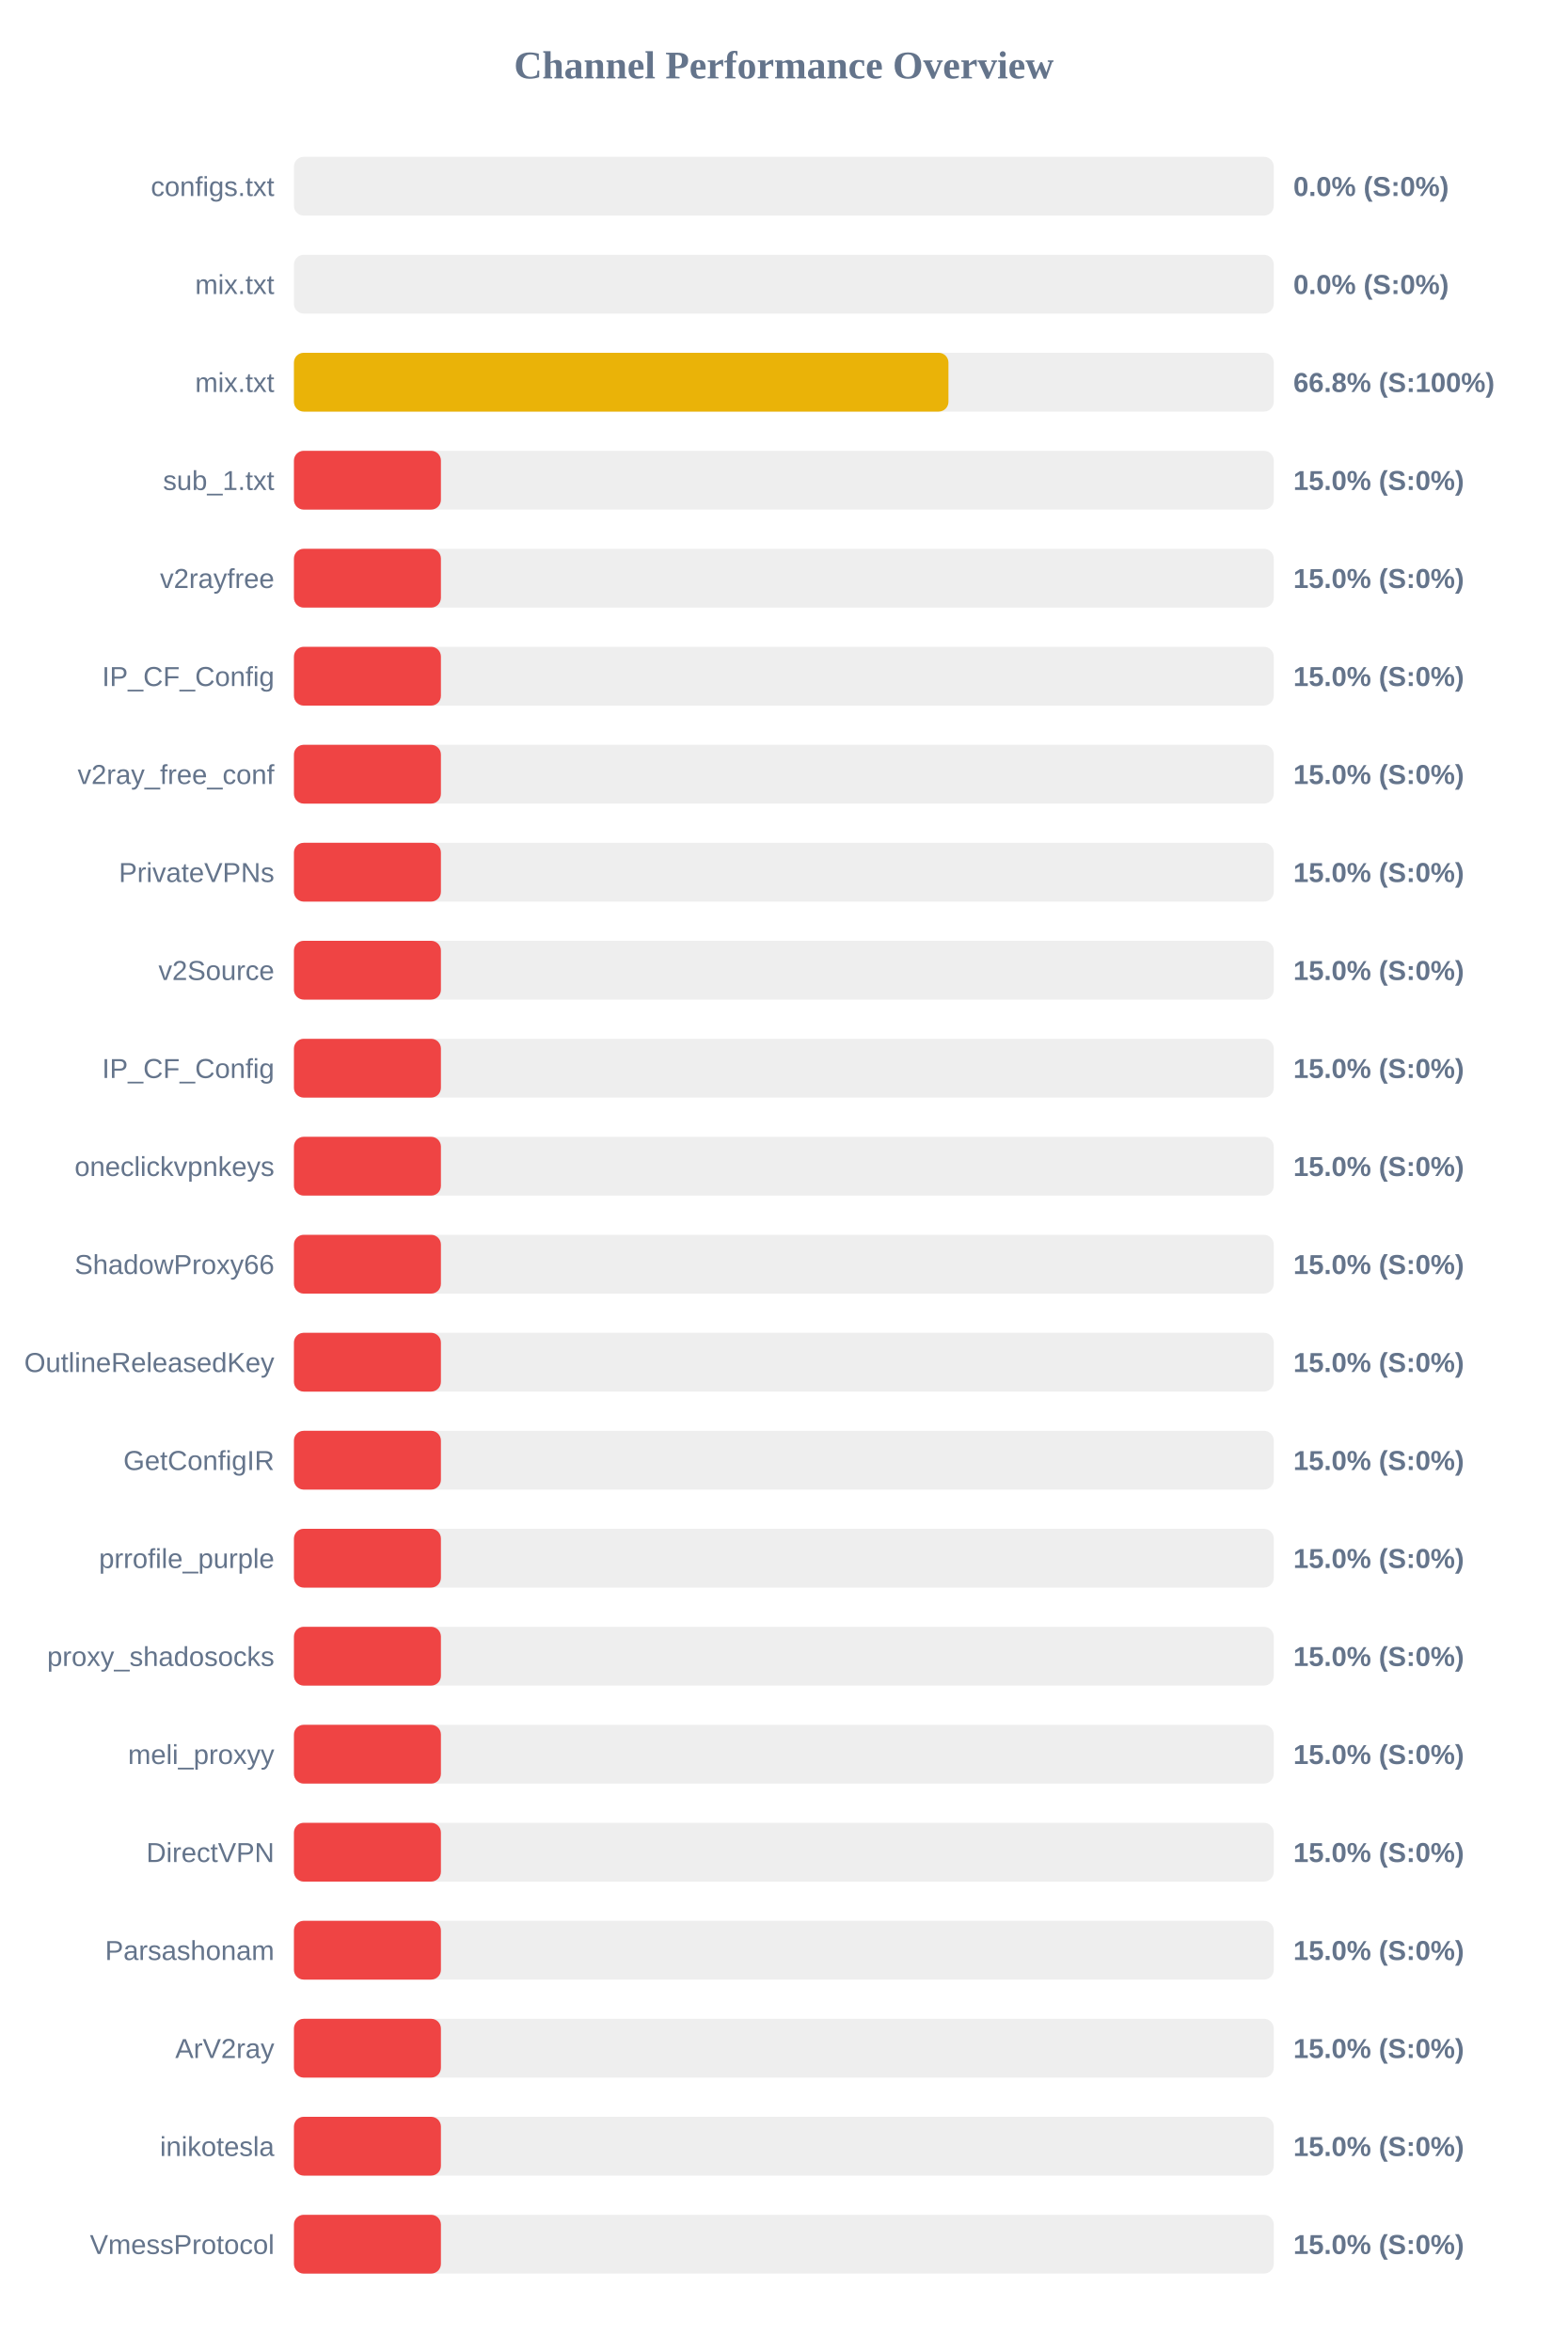
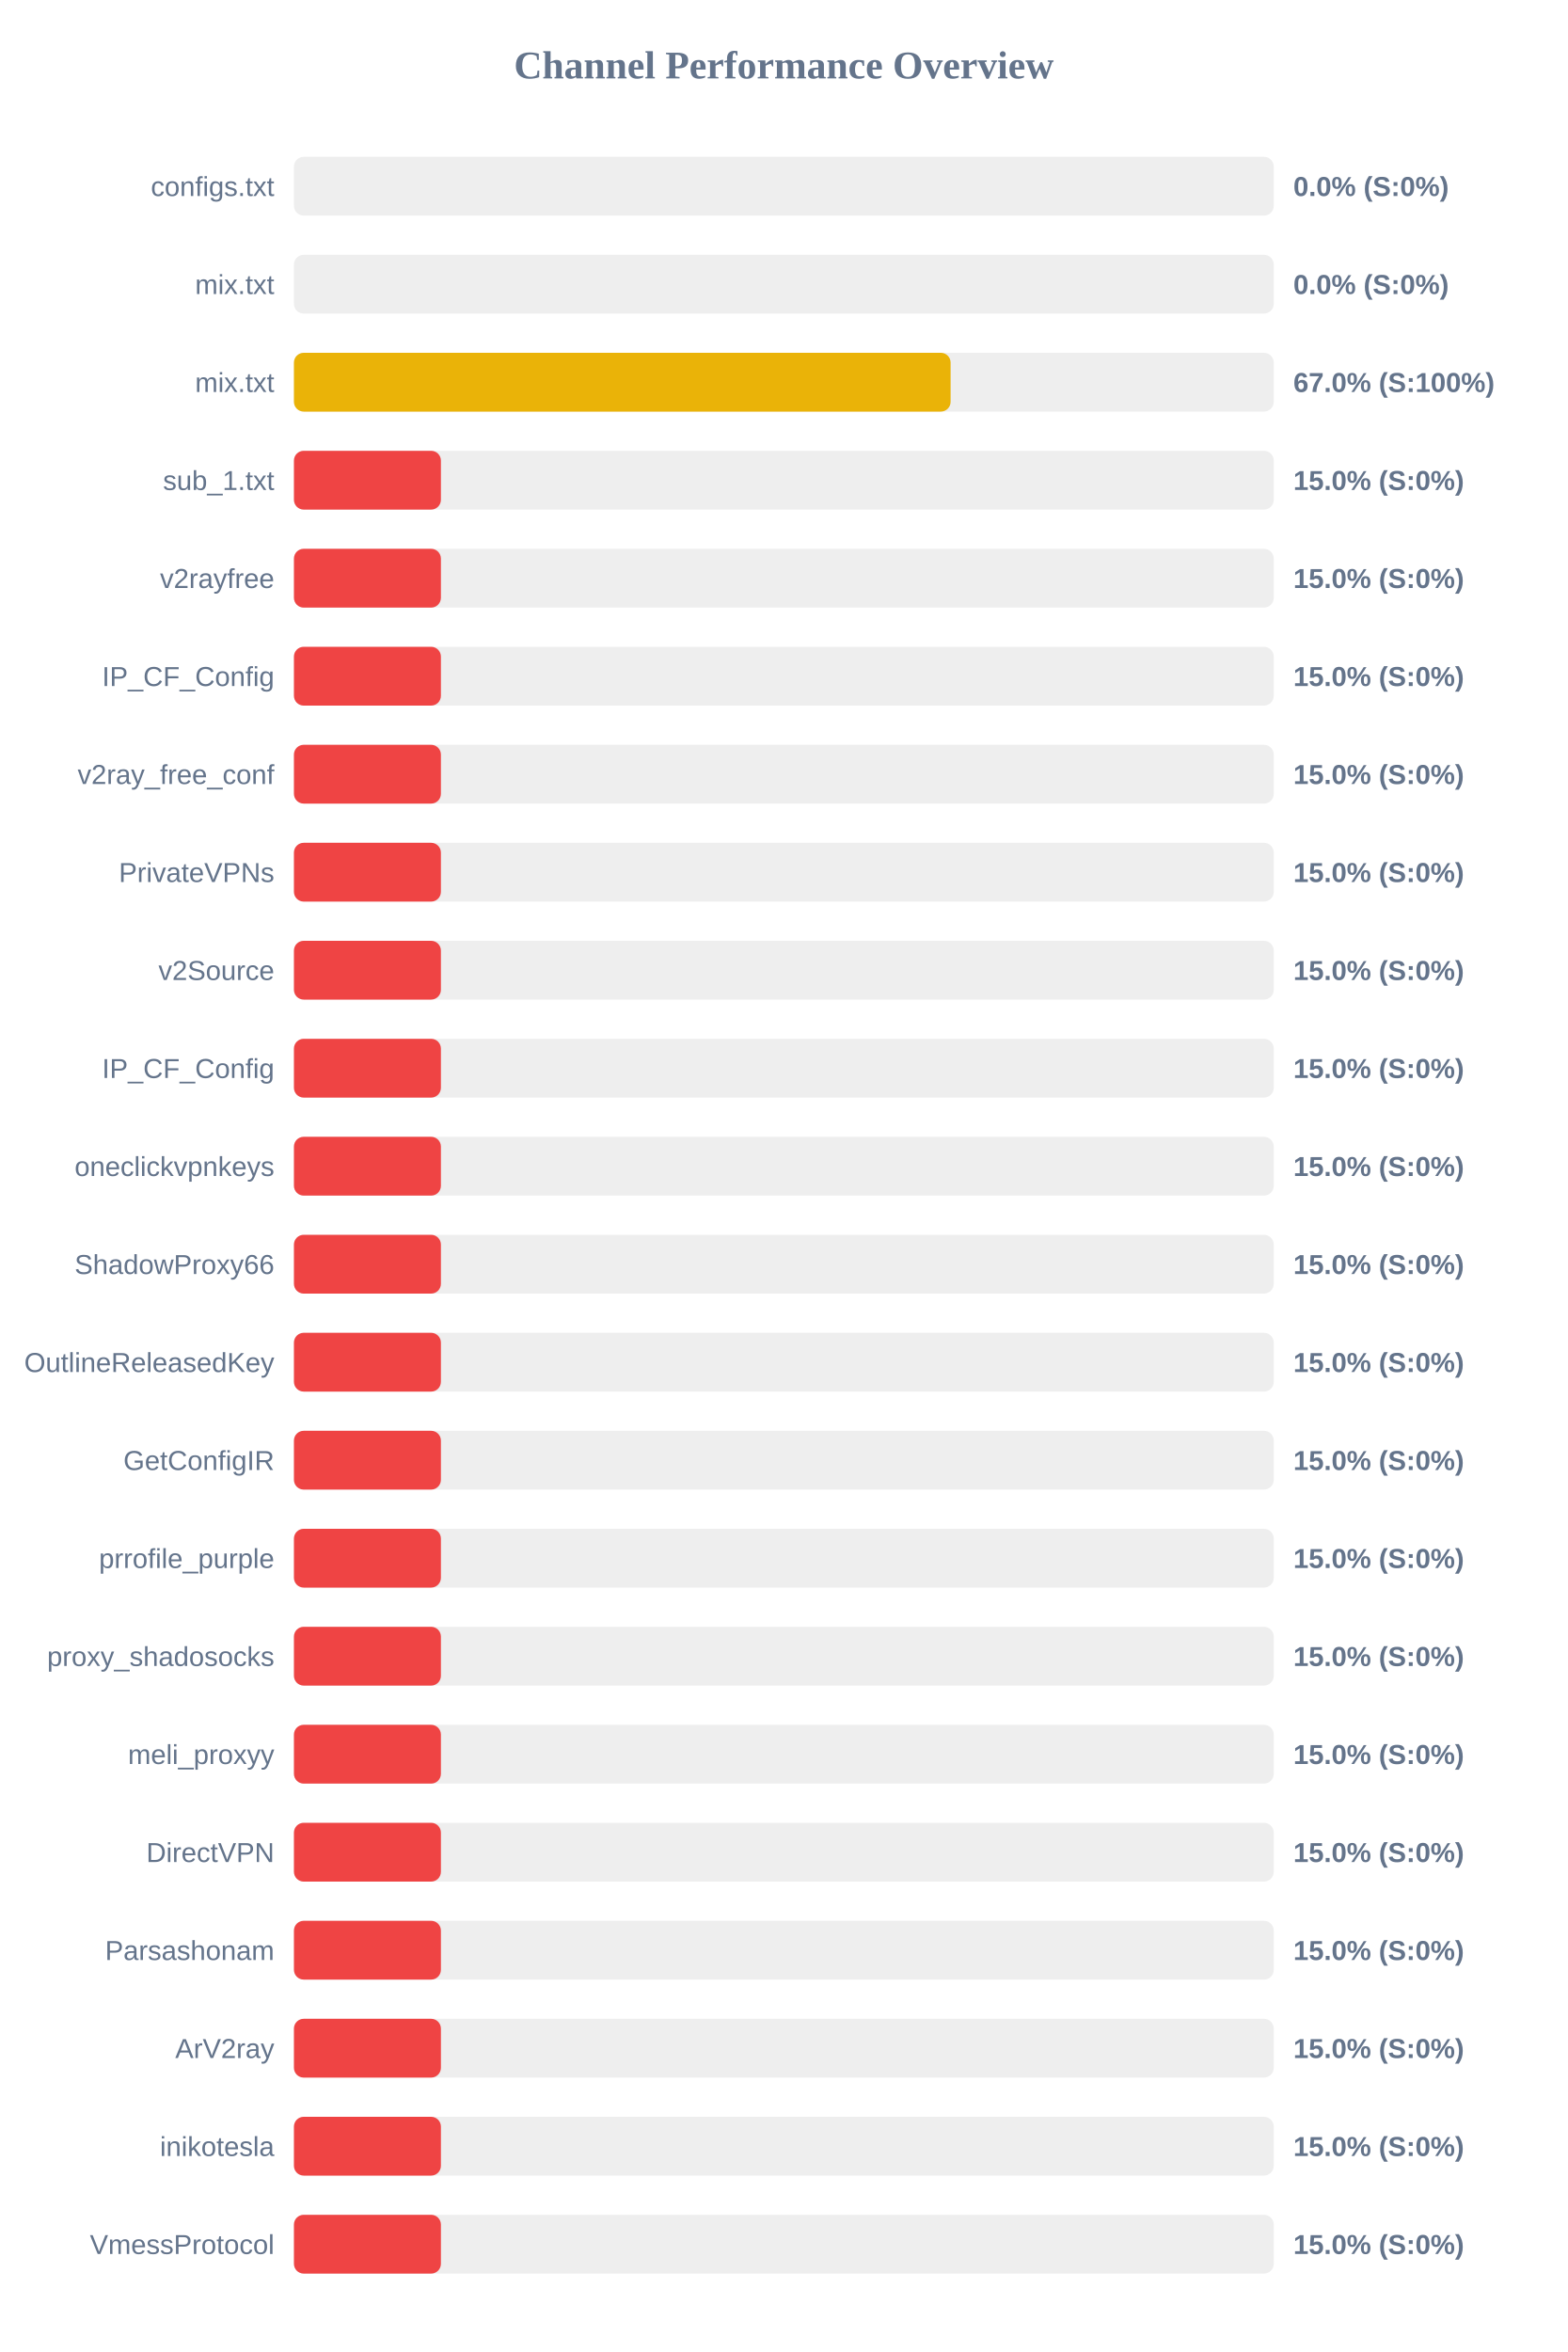
<svg xmlns="http://www.w3.org/2000/svg" width="800" height="1200" version="1.1">
  <style>
        .row { font: 14px Arial; fill: #64748b; }
        .score { font: bold 14px Arial; fill: #64748b; }
    </style>
  <text x="400" y="40" text-anchor="middle" font-size="20px" font-weight="bold" fill="#64748b">Channel Performance Overview</text>
  <rect x="150" y="80" width="500" height="30" fill="#eee" rx="5" />
  <rect x="150" y="80" width="0.0" height="30" fill="#ef4444" rx="5" />
  <text x="140" y="100" text-anchor="end" class="row">configs.txt</text>
  <text x="660" y="100" text-anchor="start" class="score">0.0% (S:0%)</text>
  <rect x="150" y="130" width="500" height="30" fill="#eee" rx="5" />
  <rect x="150" y="130" width="0.0" height="30" fill="#ef4444" rx="5" />
  <text x="140" y="150" text-anchor="end" class="row">mix.txt</text>
  <text x="660" y="150" text-anchor="start" class="score">0.0% (S:0%)</text>
  <rect x="150" y="180" width="500" height="30" fill="#eee" rx="5" />
-   <rect x="150" y="180" width="334.0" height="30" fill="#eab308" rx="5" />
+   <rect x="150" y="180" width="335.1" height="30" fill="#eab308" rx="5" />
  <text x="140" y="200" text-anchor="end" class="row">mix.txt</text>
-   <text x="660" y="200" text-anchor="start" class="score">66.8% (S:100%)</text>
+   <text x="660" y="200" text-anchor="start" class="score">67.0% (S:100%)</text>
  <rect x="150" y="230" width="500" height="30" fill="#eee" rx="5" />
  <rect x="150" y="230" width="75.0" height="30" fill="#ef4444" rx="5" />
  <text x="140" y="250" text-anchor="end" class="row">sub_1.txt</text>
  <text x="660" y="250" text-anchor="start" class="score">15.0% (S:0%)</text>
  <rect x="150" y="280" width="500" height="30" fill="#eee" rx="5" />
  <rect x="150" y="280" width="75.0" height="30" fill="#ef4444" rx="5" />
  <text x="140" y="300" text-anchor="end" class="row">v2rayfree</text>
  <text x="660" y="300" text-anchor="start" class="score">15.0% (S:0%)</text>
  <rect x="150" y="330" width="500" height="30" fill="#eee" rx="5" />
  <rect x="150" y="330" width="75.0" height="30" fill="#ef4444" rx="5" />
  <text x="140" y="350" text-anchor="end" class="row">IP_CF_Config</text>
  <text x="660" y="350" text-anchor="start" class="score">15.0% (S:0%)</text>
  <rect x="150" y="380" width="500" height="30" fill="#eee" rx="5" />
  <rect x="150" y="380" width="75.0" height="30" fill="#ef4444" rx="5" />
  <text x="140" y="400" text-anchor="end" class="row">v2ray_free_conf</text>
  <text x="660" y="400" text-anchor="start" class="score">15.0% (S:0%)</text>
  <rect x="150" y="430" width="500" height="30" fill="#eee" rx="5" />
  <rect x="150" y="430" width="75.0" height="30" fill="#ef4444" rx="5" />
  <text x="140" y="450" text-anchor="end" class="row">PrivateVPNs</text>
  <text x="660" y="450" text-anchor="start" class="score">15.0% (S:0%)</text>
  <rect x="150" y="480" width="500" height="30" fill="#eee" rx="5" />
  <rect x="150" y="480" width="75.0" height="30" fill="#ef4444" rx="5" />
  <text x="140" y="500" text-anchor="end" class="row">v2Source</text>
  <text x="660" y="500" text-anchor="start" class="score">15.0% (S:0%)</text>
  <rect x="150" y="530" width="500" height="30" fill="#eee" rx="5" />
  <rect x="150" y="530" width="75.0" height="30" fill="#ef4444" rx="5" />
  <text x="140" y="550" text-anchor="end" class="row">IP_CF_Config</text>
  <text x="660" y="550" text-anchor="start" class="score">15.0% (S:0%)</text>
  <rect x="150" y="580" width="500" height="30" fill="#eee" rx="5" />
  <rect x="150" y="580" width="75.0" height="30" fill="#ef4444" rx="5" />
  <text x="140" y="600" text-anchor="end" class="row">oneclickvpnkeys</text>
  <text x="660" y="600" text-anchor="start" class="score">15.0% (S:0%)</text>
  <rect x="150" y="630" width="500" height="30" fill="#eee" rx="5" />
  <rect x="150" y="630" width="75.0" height="30" fill="#ef4444" rx="5" />
  <text x="140" y="650" text-anchor="end" class="row">ShadowProxy66</text>
  <text x="660" y="650" text-anchor="start" class="score">15.0% (S:0%)</text>
  <rect x="150" y="680" width="500" height="30" fill="#eee" rx="5" />
  <rect x="150" y="680" width="75.0" height="30" fill="#ef4444" rx="5" />
  <text x="140" y="700" text-anchor="end" class="row">OutlineReleasedKey</text>
  <text x="660" y="700" text-anchor="start" class="score">15.0% (S:0%)</text>
  <rect x="150" y="730" width="500" height="30" fill="#eee" rx="5" />
  <rect x="150" y="730" width="75.0" height="30" fill="#ef4444" rx="5" />
  <text x="140" y="750" text-anchor="end" class="row">GetConfigIR</text>
  <text x="660" y="750" text-anchor="start" class="score">15.0% (S:0%)</text>
  <rect x="150" y="780" width="500" height="30" fill="#eee" rx="5" />
  <rect x="150" y="780" width="75.0" height="30" fill="#ef4444" rx="5" />
  <text x="140" y="800" text-anchor="end" class="row">prrofile_purple</text>
  <text x="660" y="800" text-anchor="start" class="score">15.0% (S:0%)</text>
  <rect x="150" y="830" width="500" height="30" fill="#eee" rx="5" />
  <rect x="150" y="830" width="75.0" height="30" fill="#ef4444" rx="5" />
  <text x="140" y="850" text-anchor="end" class="row">proxy_shadosocks</text>
  <text x="660" y="850" text-anchor="start" class="score">15.0% (S:0%)</text>
  <rect x="150" y="880" width="500" height="30" fill="#eee" rx="5" />
  <rect x="150" y="880" width="75.0" height="30" fill="#ef4444" rx="5" />
  <text x="140" y="900" text-anchor="end" class="row">meli_proxyy</text>
  <text x="660" y="900" text-anchor="start" class="score">15.0% (S:0%)</text>
  <rect x="150" y="930" width="500" height="30" fill="#eee" rx="5" />
  <rect x="150" y="930" width="75.0" height="30" fill="#ef4444" rx="5" />
  <text x="140" y="950" text-anchor="end" class="row">DirectVPN</text>
  <text x="660" y="950" text-anchor="start" class="score">15.0% (S:0%)</text>
  <rect x="150" y="980" width="500" height="30" fill="#eee" rx="5" />
  <rect x="150" y="980" width="75.0" height="30" fill="#ef4444" rx="5" />
  <text x="140" y="1000" text-anchor="end" class="row">Parsashonam</text>
  <text x="660" y="1000" text-anchor="start" class="score">15.0% (S:0%)</text>
  <rect x="150" y="1030" width="500" height="30" fill="#eee" rx="5" />
  <rect x="150" y="1030" width="75.0" height="30" fill="#ef4444" rx="5" />
  <text x="140" y="1050" text-anchor="end" class="row">ArV2ray</text>
  <text x="660" y="1050" text-anchor="start" class="score">15.0% (S:0%)</text>
  <rect x="150" y="1080" width="500" height="30" fill="#eee" rx="5" />
  <rect x="150" y="1080" width="75.0" height="30" fill="#ef4444" rx="5" />
  <text x="140" y="1100" text-anchor="end" class="row">inikotesla</text>
  <text x="660" y="1100" text-anchor="start" class="score">15.0% (S:0%)</text>
  <rect x="150" y="1130" width="500" height="30" fill="#eee" rx="5" />
  <rect x="150" y="1130" width="75.0" height="30" fill="#ef4444" rx="5" />
  <text x="140" y="1150" text-anchor="end" class="row">VmessProtocol</text>
  <text x="660" y="1150" text-anchor="start" class="score">15.0% (S:0%)</text>
</svg>
